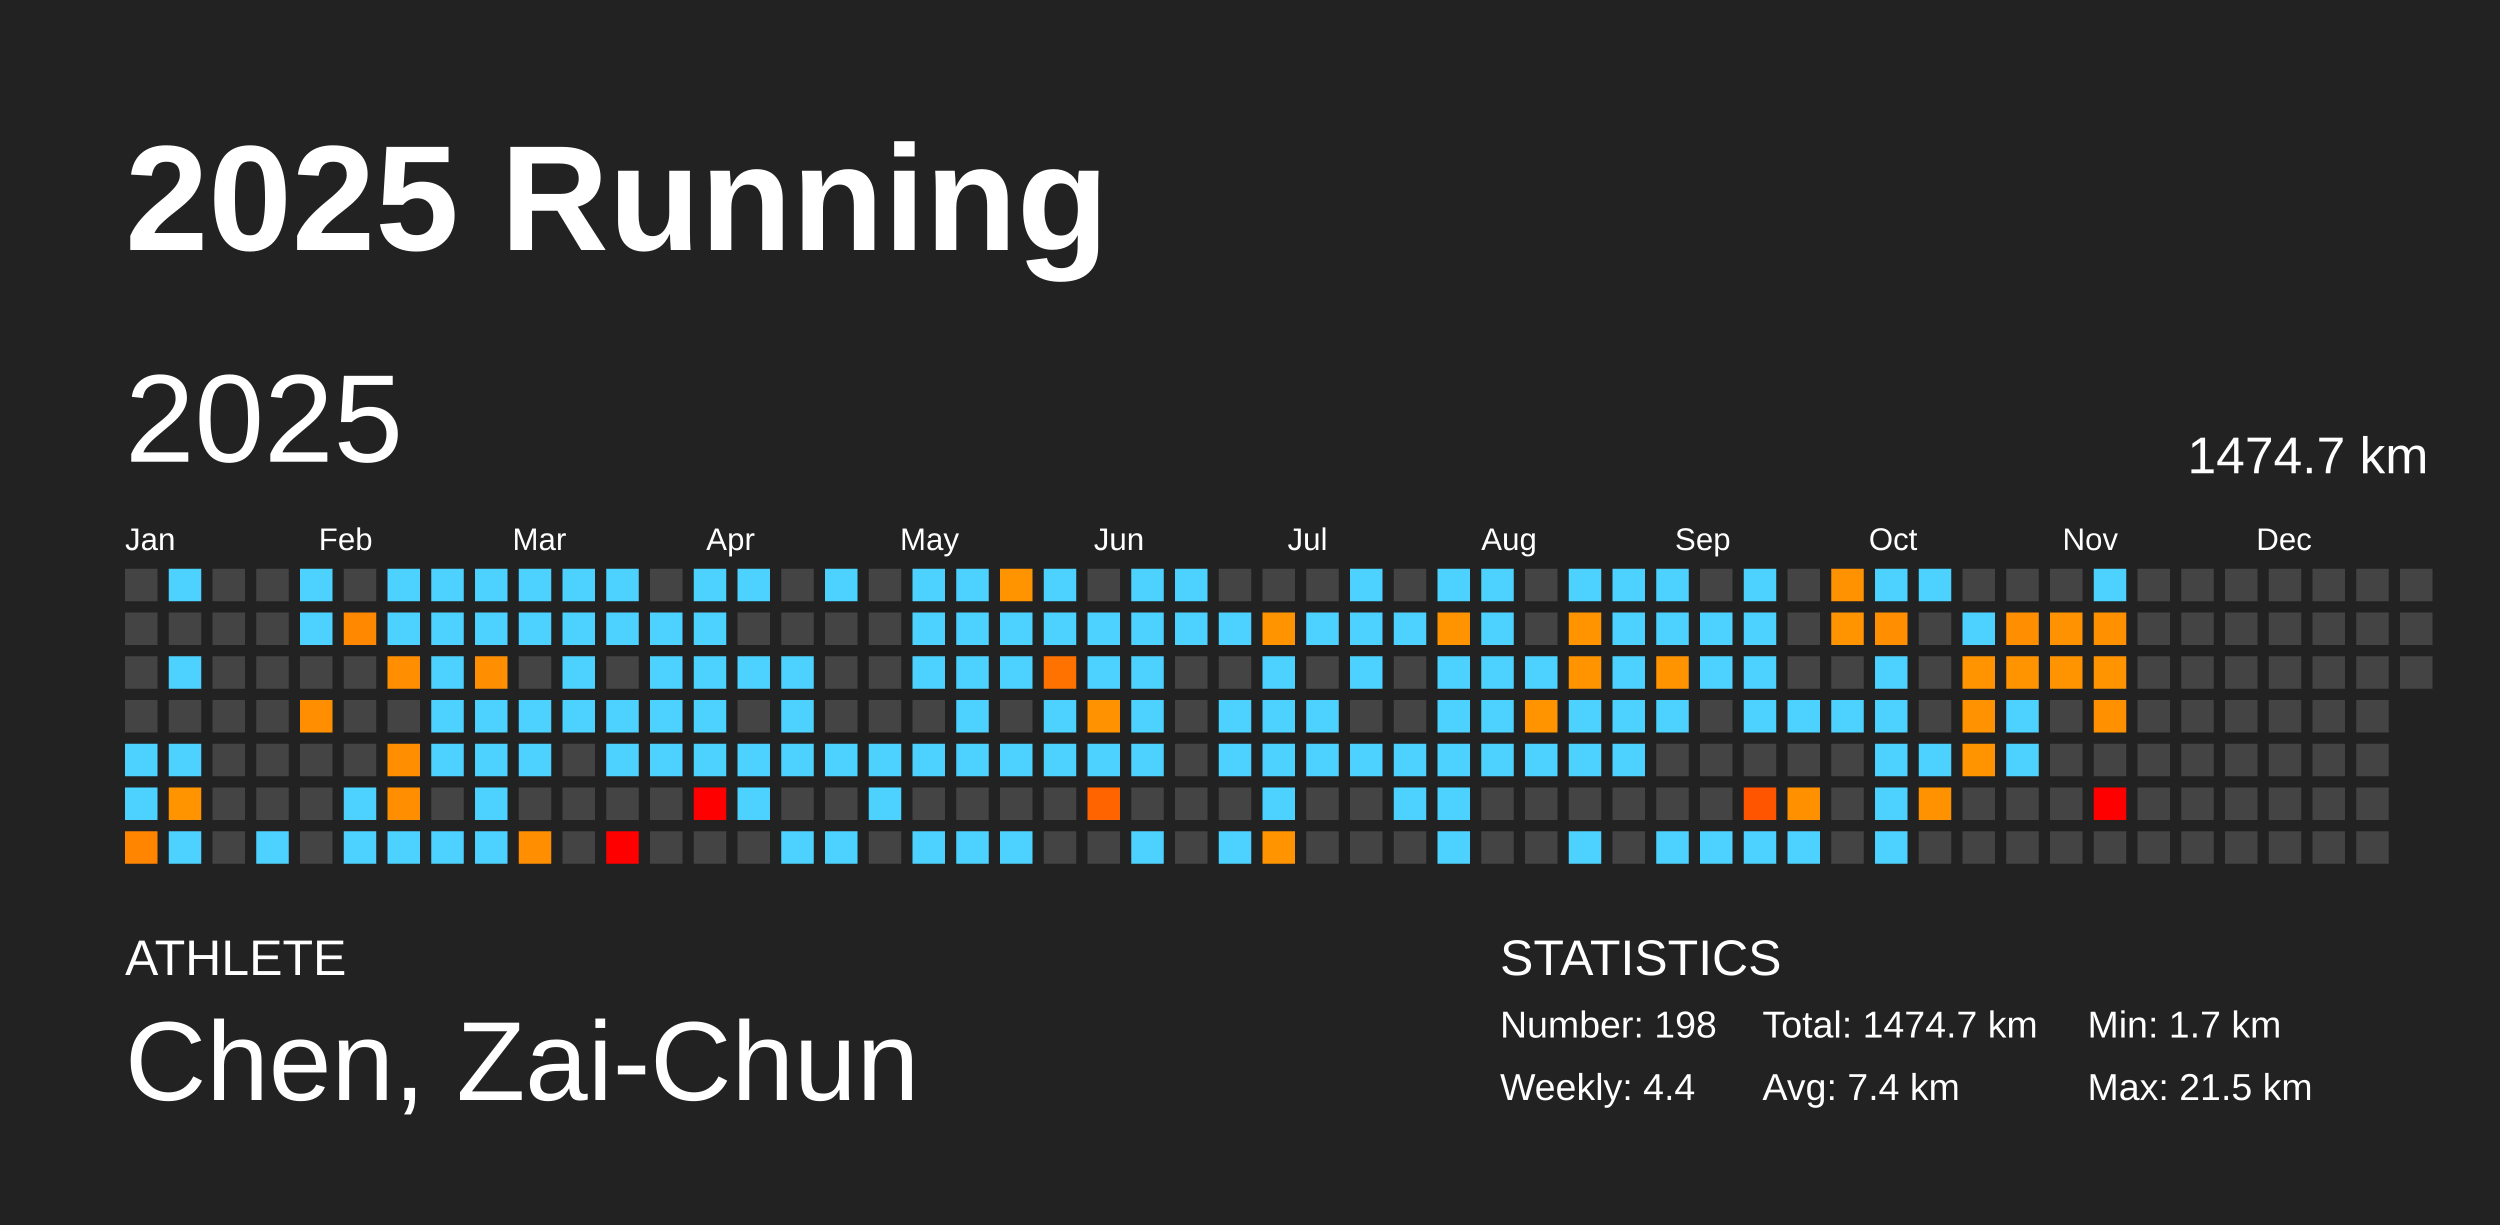
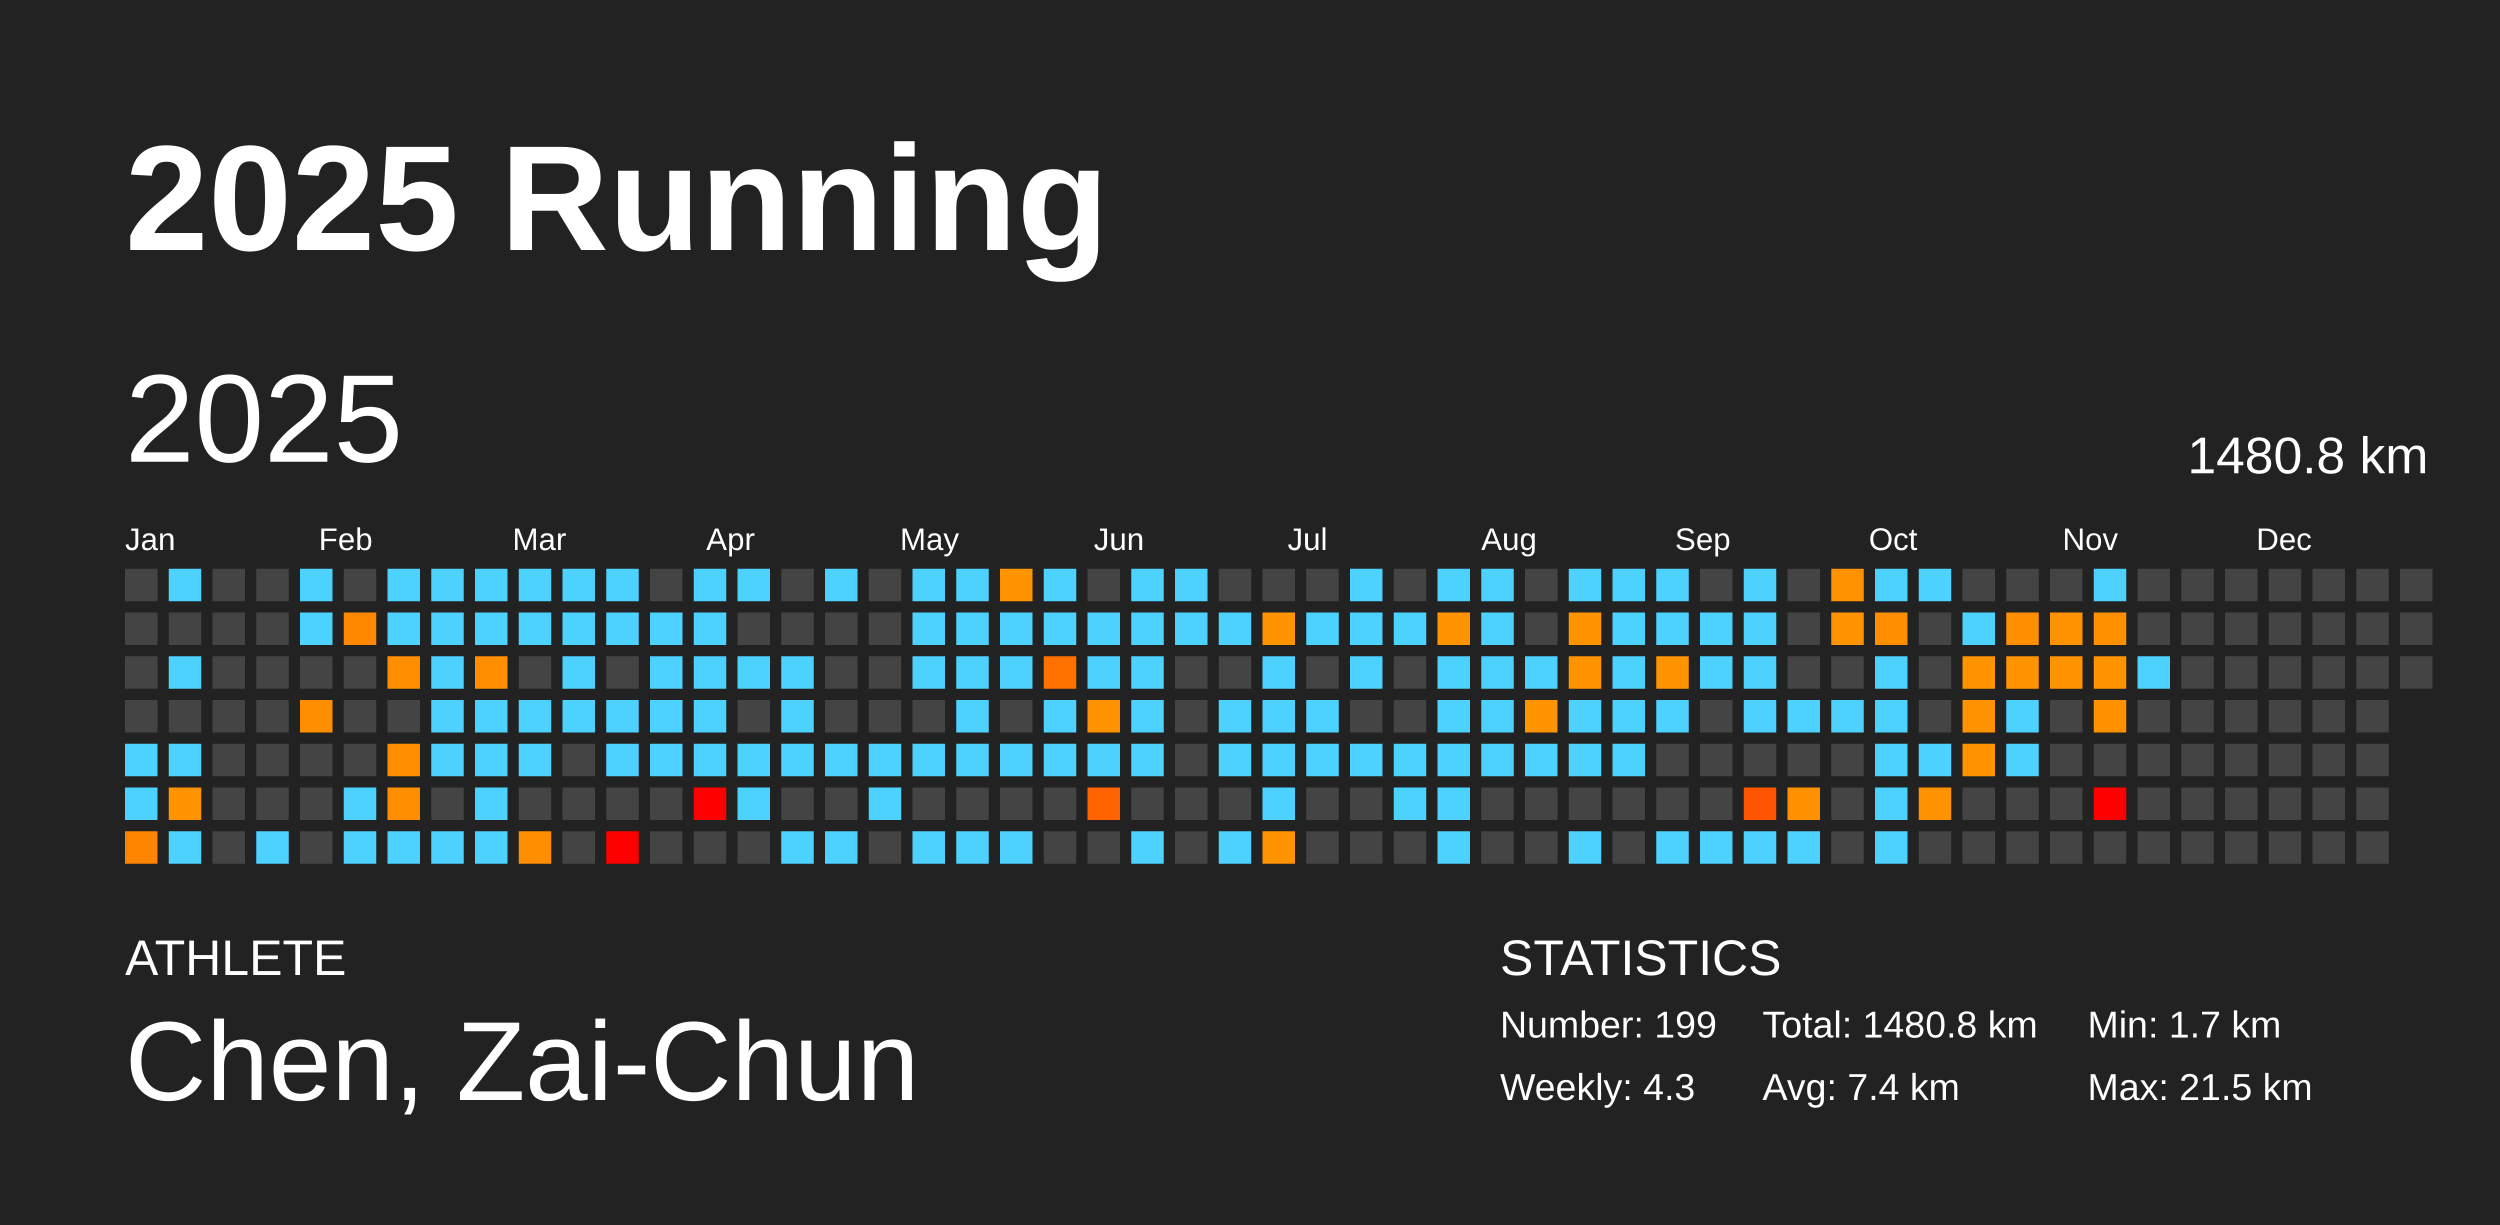
<svg xmlns="http://www.w3.org/2000/svg" baseProfile="full" height="98mm" version="1.1" viewBox="0,0,200,98" width="200mm">
  <defs />
  <rect fill="#222222" height="98" width="200" x="0" y="0" />
  <text fill="#FFFFFF" style="font-size:12px; font-family:Arial; font-weight:bold;" x="10" y="20">2025 Running</text>
  <text fill="#FFFFFF" style="font-size:4px; font-family:Arial" x="10" y="78">ATHLETE</text>
  <text fill="#FFFFFF" style="font-size:9px; font-family:Arial" x="10" y="88">Chen, Zai-Chun</text>
  <text fill="#FFFFFF" style="font-size:4px; font-family:Arial" x="120" y="78">STATISTICS</text>
-   <text fill="#FFFFFF" style="font-size:3px; font-family:Arial" x="120" y="83">Number: 198</text>
-   <text fill="#FFFFFF" style="font-size:3px; font-family:Arial" x="120" y="88">Weekly: 4.4</text>
-   <text fill="#FFFFFF" style="font-size:3px; font-family:Arial" x="141" y="83">Total: 1474.7 km</text>
+   <text fill="#FFFFFF" style="font-size:3px; font-family:Arial" x="120" y="83">Number: 199</text>
+   <text fill="#FFFFFF" style="font-size:3px; font-family:Arial" x="120" y="88">Weekly: 4.3</text>
+   <text fill="#FFFFFF" style="font-size:3px; font-family:Arial" x="141" y="83">Total: 1480.8 km</text>
  <text fill="#FFFFFF" style="font-size:3px; font-family:Arial" x="141" y="88">Avg: 7.4 km</text>
  <text fill="#FFFFFF" style="font-size:3px; font-family:Arial" x="167" y="83">Min: 1.7 km</text>
  <text fill="#FFFFFF" style="font-size:3px; font-family:Arial" x="167" y="88">Max: 21.5 km</text>
  <text dominant-baseline="hanging" fill="#FFFFFF" style="font-size:10.0px; font-family:Arial;" x="10" y="30">2025</text>
-   <text dominant-baseline="hanging" fill="#FFFFFF" style="font-size:4.125px; font-family:Arial;" x="175" y="35">1474.7 km</text>
+   <text dominant-baseline="hanging" fill="#FFFFFF" style="font-size:4.125px; font-family:Arial;" x="175" y="35">1480.8 km</text>
  <text fill="#FFFFFF" style="font-size:2.5px; font-family:Arial" x="10.0" y="44">Jan</text>
  <text fill="#FFFFFF" style="font-size:2.5px; font-family:Arial" x="25.5" y="44">Feb</text>
  <text fill="#FFFFFF" style="font-size:2.5px; font-family:Arial" x="41.0" y="44">Mar</text>
  <text fill="#FFFFFF" style="font-size:2.5px; font-family:Arial" x="56.5" y="44">Apr</text>
  <text fill="#FFFFFF" style="font-size:2.5px; font-family:Arial" x="72.0" y="44">May</text>
  <text fill="#FFFFFF" style="font-size:2.5px; font-family:Arial" x="87.5" y="44">Jun</text>
  <text fill="#FFFFFF" style="font-size:2.5px; font-family:Arial" x="103.0" y="44">Jul</text>
  <text fill="#FFFFFF" style="font-size:2.5px; font-family:Arial" x="118.5" y="44">Aug</text>
  <text fill="#FFFFFF" style="font-size:2.5px; font-family:Arial" x="134.0" y="44">Sep</text>
  <text fill="#FFFFFF" style="font-size:2.5px; font-family:Arial" x="149.5" y="44">Oct</text>
  <text fill="#FFFFFF" style="font-size:2.5px; font-family:Arial" x="165.0" y="44">Nov</text>
  <text fill="#FFFFFF" style="font-size:2.5px; font-family:Arial" x="180.5" y="44">Dec</text>
  <rect fill="#444444" height="2.6" width="2.6" x="10.0" y="45.5" />
  <rect fill="#444444" height="2.6" width="2.6" x="10.0" y="49.0" />
  <rect fill="#444444" height="2.6" width="2.6" x="10.0" y="52.5" />
  <rect fill="#444444" height="2.6" width="2.6" x="10.0" y="56.0" />
  <rect fill="#4dd2ff" height="2.6" width="2.6" x="10.0" y="59.5" />
  <rect fill="#4dd2ff" height="2.6" width="2.6" x="10.0" y="63.0" />
  <rect fill="#ff8400" height="2.6" width="2.6" x="10.0" y="66.5" />
  <rect fill="#4dd2ff" height="2.6" width="2.6" x="13.5" y="45.5" />
  <rect fill="#444444" height="2.6" width="2.6" x="13.5" y="49.0" />
  <rect fill="#4dd2ff" height="2.6" width="2.6" x="13.5" y="52.5" />
  <rect fill="#444444" height="2.6" width="2.6" x="13.5" y="56.0" />
  <rect fill="#4dd2ff" height="2.6" width="2.6" x="13.5" y="59.5" />
  <rect fill="#ff9400" height="2.6" width="2.6" x="13.5" y="63.0" />
  <rect fill="#4dd2ff" height="2.6" width="2.6" x="13.5" y="66.5" />
  <rect fill="#444444" height="2.6" width="2.6" x="17.0" y="45.5" />
  <rect fill="#444444" height="2.6" width="2.6" x="17.0" y="49.0" />
  <rect fill="#444444" height="2.6" width="2.6" x="17.0" y="52.5" />
  <rect fill="#444444" height="2.6" width="2.6" x="17.0" y="56.0" />
  <rect fill="#444444" height="2.6" width="2.6" x="17.0" y="59.5" />
  <rect fill="#444444" height="2.6" width="2.6" x="17.0" y="63.0" />
  <rect fill="#444444" height="2.6" width="2.6" x="17.0" y="66.5" />
  <rect fill="#444444" height="2.6" width="2.6" x="20.5" y="45.5" />
  <rect fill="#444444" height="2.6" width="2.6" x="20.5" y="49.0" />
  <rect fill="#444444" height="2.6" width="2.6" x="20.5" y="52.5" />
  <rect fill="#444444" height="2.6" width="2.6" x="20.5" y="56.0" />
  <rect fill="#444444" height="2.6" width="2.6" x="20.5" y="59.5" />
  <rect fill="#444444" height="2.6" width="2.6" x="20.5" y="63.0" />
  <rect fill="#4dd2ff" height="2.6" width="2.6" x="20.5" y="66.5" />
  <rect fill="#4dd2ff" height="2.6" width="2.6" x="24.0" y="45.5" />
  <rect fill="#4dd2ff" height="2.6" width="2.6" x="24.0" y="49.0" />
  <rect fill="#444444" height="2.6" width="2.6" x="24.0" y="52.5" />
  <rect fill="#ff8f00" height="2.6" width="2.6" x="24.0" y="56.0" />
  <rect fill="#444444" height="2.6" width="2.6" x="24.0" y="59.5" />
  <rect fill="#444444" height="2.6" width="2.6" x="24.0" y="63.0" />
  <rect fill="#444444" height="2.6" width="2.6" x="24.0" y="66.5" />
  <rect fill="#444444" height="2.6" width="2.6" x="27.5" y="45.5" />
  <rect fill="#ff8800" height="2.6" width="2.6" x="27.5" y="49.0" />
  <rect fill="#444444" height="2.6" width="2.6" x="27.5" y="52.5" />
  <rect fill="#444444" height="2.6" width="2.6" x="27.5" y="56.0" />
  <rect fill="#444444" height="2.6" width="2.6" x="27.5" y="59.5" />
  <rect fill="#4dd2ff" height="2.6" width="2.6" x="27.5" y="63.0" />
  <rect fill="#4dd2ff" height="2.6" width="2.6" x="27.5" y="66.5" />
  <rect fill="#4dd2ff" height="2.6" width="2.6" x="31.0" y="45.5" />
  <rect fill="#4dd2ff" height="2.6" width="2.6" x="31.0" y="49.0" />
  <rect fill="#ff8f00" height="2.6" width="2.6" x="31.0" y="52.5" />
  <rect fill="#444444" height="2.6" width="2.6" x="31.0" y="56.0" />
  <rect fill="#ff8f00" height="2.6" width="2.6" x="31.0" y="59.5" />
  <rect fill="#ff8f00" height="2.6" width="2.6" x="31.0" y="63.0" />
  <rect fill="#4dd2ff" height="2.6" width="2.6" x="31.0" y="66.5" />
  <rect fill="#4dd2ff" height="2.6" width="2.6" x="34.5" y="45.5" />
  <rect fill="#4dd2ff" height="2.6" width="2.6" x="34.5" y="49.0" />
  <rect fill="#4dd2ff" height="2.6" width="2.6" x="34.5" y="52.5" />
  <rect fill="#4dd2ff" height="2.6" width="2.6" x="34.5" y="56.0" />
  <rect fill="#4dd2ff" height="2.6" width="2.6" x="34.5" y="59.5" />
  <rect fill="#444444" height="2.6" width="2.6" x="34.5" y="63.0" />
  <rect fill="#4dd2ff" height="2.6" width="2.6" x="34.5" y="66.5" />
  <rect fill="#4dd2ff" height="2.6" width="2.6" x="38.0" y="45.5" />
  <rect fill="#4dd2ff" height="2.6" width="2.6" x="38.0" y="49.0" />
  <rect fill="#ff8f00" height="2.6" width="2.6" x="38.0" y="52.5" />
  <rect fill="#4dd2ff" height="2.6" width="2.6" x="38.0" y="56.0" />
  <rect fill="#4dd2ff" height="2.6" width="2.6" x="38.0" y="59.5" />
  <rect fill="#4dd2ff" height="2.6" width="2.6" x="38.0" y="63.0" />
  <rect fill="#4dd2ff" height="2.6" width="2.6" x="38.0" y="66.5" />
  <rect fill="#4dd2ff" height="2.6" width="2.6" x="41.5" y="45.5" />
  <rect fill="#4dd2ff" height="2.6" width="2.6" x="41.5" y="49.0" />
  <rect fill="#444444" height="2.6" width="2.6" x="41.5" y="52.5" />
  <rect fill="#4dd2ff" height="2.6" width="2.6" x="41.5" y="56.0" />
  <rect fill="#4dd2ff" height="2.6" width="2.6" x="41.5" y="59.5" />
  <rect fill="#444444" height="2.6" width="2.6" x="41.5" y="63.0" />
  <rect fill="#ff8e00" height="2.6" width="2.6" x="41.5" y="66.5" />
  <rect fill="#4dd2ff" height="2.6" width="2.6" x="45.0" y="45.5" />
  <rect fill="#4dd2ff" height="2.6" width="2.6" x="45.0" y="49.0" />
  <rect fill="#4dd2ff" height="2.6" width="2.6" x="45.0" y="52.5" />
  <rect fill="#4dd2ff" height="2.6" width="2.6" x="45.0" y="56.0" />
  <rect fill="#444444" height="2.6" width="2.6" x="45.0" y="59.5" />
  <rect fill="#444444" height="2.6" width="2.6" x="45.0" y="63.0" />
  <rect fill="#444444" height="2.6" width="2.6" x="45.0" y="66.5" />
  <rect fill="#4dd2ff" height="2.6" width="2.6" x="48.5" y="45.5" />
  <rect fill="#4dd2ff" height="2.6" width="2.6" x="48.5" y="49.0" />
  <rect fill="#444444" height="2.6" width="2.6" x="48.5" y="52.5" />
  <rect fill="#4dd2ff" height="2.6" width="2.6" x="48.5" y="56.0" />
  <rect fill="#4dd2ff" height="2.6" width="2.6" x="48.5" y="59.5" />
  <rect fill="#444444" height="2.6" width="2.6" x="48.5" y="63.0" />
  <rect fill="red" height="2.6" width="2.6" x="48.5" y="66.5" />
  <rect fill="#444444" height="2.6" width="2.6" x="52.0" y="45.5" />
  <rect fill="#4dd2ff" height="2.6" width="2.6" x="52.0" y="49.0" />
  <rect fill="#4dd2ff" height="2.6" width="2.6" x="52.0" y="52.5" />
  <rect fill="#4dd2ff" height="2.6" width="2.6" x="52.0" y="56.0" />
  <rect fill="#4dd2ff" height="2.6" width="2.6" x="52.0" y="59.5" />
  <rect fill="#444444" height="2.6" width="2.6" x="52.0" y="63.0" />
  <rect fill="#444444" height="2.6" width="2.6" x="52.0" y="66.5" />
  <rect fill="#4dd2ff" height="2.6" width="2.6" x="55.5" y="45.5" />
  <rect fill="#4dd2ff" height="2.6" width="2.6" x="55.5" y="49.0" />
  <rect fill="#4dd2ff" height="2.6" width="2.6" x="55.5" y="52.5" />
  <rect fill="#4dd2ff" height="2.6" width="2.6" x="55.5" y="56.0" />
  <rect fill="#4dd2ff" height="2.6" width="2.6" x="55.5" y="59.5" />
  <rect fill="red" height="2.6" width="2.6" x="55.5" y="63.0" />
  <rect fill="#444444" height="2.6" width="2.6" x="55.5" y="66.5" />
  <rect fill="#4dd2ff" height="2.6" width="2.6" x="59.0" y="45.5" />
  <rect fill="#444444" height="2.6" width="2.6" x="59.0" y="49.0" />
  <rect fill="#4dd2ff" height="2.6" width="2.6" x="59.0" y="52.5" />
  <rect fill="#444444" height="2.6" width="2.6" x="59.0" y="56.0" />
  <rect fill="#4dd2ff" height="2.6" width="2.6" x="59.0" y="59.5" />
  <rect fill="#4dd2ff" height="2.6" width="2.6" x="59.0" y="63.0" />
  <rect fill="#444444" height="2.6" width="2.6" x="59.0" y="66.5" />
  <rect fill="#444444" height="2.6" width="2.6" x="62.5" y="45.5" />
  <rect fill="#444444" height="2.6" width="2.6" x="62.5" y="49.0" />
  <rect fill="#4dd2ff" height="2.6" width="2.6" x="62.5" y="52.5" />
  <rect fill="#4dd2ff" height="2.6" width="2.6" x="62.5" y="56.0" />
  <rect fill="#4dd2ff" height="2.6" width="2.6" x="62.5" y="59.5" />
  <rect fill="#444444" height="2.6" width="2.6" x="62.5" y="63.0" />
  <rect fill="#4dd2ff" height="2.6" width="2.6" x="62.5" y="66.5" />
  <rect fill="#4dd2ff" height="2.6" width="2.6" x="66.0" y="45.5" />
  <rect fill="#444444" height="2.6" width="2.6" x="66.0" y="49.0" />
  <rect fill="#444444" height="2.6" width="2.6" x="66.0" y="52.5" />
  <rect fill="#444444" height="2.6" width="2.6" x="66.0" y="56.0" />
  <rect fill="#4dd2ff" height="2.6" width="2.6" x="66.0" y="59.5" />
  <rect fill="#444444" height="2.6" width="2.6" x="66.0" y="63.0" />
  <rect fill="#4dd2ff" height="2.6" width="2.6" x="66.0" y="66.5" />
  <rect fill="#444444" height="2.6" width="2.6" x="69.5" y="45.5" />
  <rect fill="#444444" height="2.6" width="2.6" x="69.5" y="49.0" />
  <rect fill="#444444" height="2.6" width="2.6" x="69.5" y="52.5" />
  <rect fill="#444444" height="2.6" width="2.6" x="69.5" y="56.0" />
  <rect fill="#4dd2ff" height="2.6" width="2.6" x="69.5" y="59.5" />
  <rect fill="#4dd2ff" height="2.6" width="2.6" x="69.5" y="63.0" />
  <rect fill="#444444" height="2.6" width="2.6" x="69.5" y="66.5" />
  <rect fill="#4dd2ff" height="2.6" width="2.6" x="73.0" y="45.5" />
  <rect fill="#4dd2ff" height="2.6" width="2.6" x="73.0" y="49.0" />
  <rect fill="#4dd2ff" height="2.6" width="2.6" x="73.0" y="52.5" />
  <rect fill="#444444" height="2.6" width="2.6" x="73.0" y="56.0" />
  <rect fill="#4dd2ff" height="2.6" width="2.6" x="73.0" y="59.5" />
  <rect fill="#444444" height="2.6" width="2.6" x="73.0" y="63.0" />
  <rect fill="#4dd2ff" height="2.6" width="2.6" x="73.0" y="66.5" />
  <rect fill="#4dd2ff" height="2.6" width="2.6" x="76.5" y="45.5" />
  <rect fill="#4dd2ff" height="2.6" width="2.6" x="76.5" y="49.0" />
  <rect fill="#4dd2ff" height="2.6" width="2.6" x="76.5" y="52.5" />
  <rect fill="#4dd2ff" height="2.6" width="2.6" x="76.5" y="56.0" />
  <rect fill="#4dd2ff" height="2.6" width="2.6" x="76.5" y="59.5" />
  <rect fill="#444444" height="2.6" width="2.6" x="76.5" y="63.0" />
  <rect fill="#4dd2ff" height="2.6" width="2.6" x="76.5" y="66.5" />
  <rect fill="#ff9300" height="2.6" width="2.6" x="80.0" y="45.5" />
  <rect fill="#4dd2ff" height="2.6" width="2.6" x="80.0" y="49.0" />
  <rect fill="#4dd2ff" height="2.6" width="2.6" x="80.0" y="52.5" />
  <rect fill="#444444" height="2.6" width="2.6" x="80.0" y="56.0" />
  <rect fill="#4dd2ff" height="2.6" width="2.6" x="80.0" y="59.5" />
  <rect fill="#444444" height="2.6" width="2.6" x="80.0" y="63.0" />
  <rect fill="#4dd2ff" height="2.6" width="2.6" x="80.0" y="66.5" />
  <rect fill="#4dd2ff" height="2.6" width="2.6" x="83.5" y="45.5" />
  <rect fill="#4dd2ff" height="2.6" width="2.6" x="83.5" y="49.0" />
  <rect fill="#ff7200" height="2.6" width="2.6" x="83.5" y="52.5" />
  <rect fill="#4dd2ff" height="2.6" width="2.6" x="83.5" y="56.0" />
  <rect fill="#4dd2ff" height="2.6" width="2.6" x="83.5" y="59.5" />
  <rect fill="#444444" height="2.6" width="2.6" x="83.5" y="63.0" />
  <rect fill="#444444" height="2.6" width="2.6" x="83.5" y="66.5" />
  <rect fill="#444444" height="2.6" width="2.6" x="87.0" y="45.5" />
  <rect fill="#4dd2ff" height="2.6" width="2.6" x="87.0" y="49.0" />
  <rect fill="#4dd2ff" height="2.6" width="2.6" x="87.0" y="52.5" />
  <rect fill="#ff9200" height="2.6" width="2.6" x="87.0" y="56.0" />
  <rect fill="#4dd2ff" height="2.6" width="2.6" x="87.0" y="59.5" />
  <rect fill="#ff6400" height="2.6" width="2.6" x="87.0" y="63.0" />
  <rect fill="#444444" height="2.6" width="2.6" x="87.0" y="66.5" />
  <rect fill="#4dd2ff" height="2.6" width="2.6" x="90.5" y="45.5" />
  <rect fill="#4dd2ff" height="2.6" width="2.6" x="90.5" y="49.0" />
  <rect fill="#4dd2ff" height="2.6" width="2.6" x="90.5" y="52.5" />
  <rect fill="#4dd2ff" height="2.6" width="2.6" x="90.5" y="56.0" />
  <rect fill="#4dd2ff" height="2.6" width="2.6" x="90.5" y="59.5" />
  <rect fill="#444444" height="2.6" width="2.6" x="90.5" y="63.0" />
  <rect fill="#4dd2ff" height="2.6" width="2.6" x="90.5" y="66.5" />
  <rect fill="#4dd2ff" height="2.6" width="2.6" x="94.0" y="45.5" />
  <rect fill="#4dd2ff" height="2.6" width="2.6" x="94.0" y="49.0" />
  <rect fill="#444444" height="2.6" width="2.6" x="94.0" y="52.5" />
  <rect fill="#444444" height="2.6" width="2.6" x="94.0" y="56.0" />
  <rect fill="#444444" height="2.6" width="2.6" x="94.0" y="59.5" />
  <rect fill="#444444" height="2.6" width="2.6" x="94.0" y="63.0" />
  <rect fill="#444444" height="2.6" width="2.6" x="94.0" y="66.5" />
  <rect fill="#444444" height="2.6" width="2.6" x="97.5" y="45.5" />
  <rect fill="#4dd2ff" height="2.6" width="2.6" x="97.5" y="49.0" />
  <rect fill="#444444" height="2.6" width="2.6" x="97.5" y="52.5" />
  <rect fill="#4dd2ff" height="2.6" width="2.6" x="97.5" y="56.0" />
  <rect fill="#4dd2ff" height="2.6" width="2.6" x="97.5" y="59.5" />
  <rect fill="#444444" height="2.6" width="2.6" x="97.5" y="63.0" />
  <rect fill="#4dd2ff" height="2.6" width="2.6" x="97.5" y="66.5" />
  <rect fill="#444444" height="2.6" width="2.6" x="101.0" y="45.5" />
  <rect fill="#ff9300" height="2.6" width="2.6" x="101.0" y="49.0" />
  <rect fill="#4dd2ff" height="2.6" width="2.6" x="101.0" y="52.5" />
  <rect fill="#4dd2ff" height="2.6" width="2.6" x="101.0" y="56.0" />
  <rect fill="#4dd2ff" height="2.6" width="2.6" x="101.0" y="59.5" />
  <rect fill="#4dd2ff" height="2.6" width="2.6" x="101.0" y="63.0" />
  <rect fill="#ff9400" height="2.6" width="2.6" x="101.0" y="66.5" />
  <rect fill="#444444" height="2.6" width="2.6" x="104.5" y="45.5" />
  <rect fill="#4dd2ff" height="2.6" width="2.6" x="104.5" y="49.0" />
  <rect fill="#444444" height="2.6" width="2.6" x="104.5" y="52.5" />
  <rect fill="#4dd2ff" height="2.6" width="2.6" x="104.5" y="56.0" />
  <rect fill="#4dd2ff" height="2.6" width="2.6" x="104.5" y="59.5" />
  <rect fill="#444444" height="2.6" width="2.6" x="104.5" y="63.0" />
  <rect fill="#444444" height="2.6" width="2.6" x="104.5" y="66.5" />
  <rect fill="#4dd2ff" height="2.6" width="2.6" x="108.0" y="45.5" />
  <rect fill="#4dd2ff" height="2.6" width="2.6" x="108.0" y="49.0" />
  <rect fill="#4dd2ff" height="2.6" width="2.6" x="108.0" y="52.5" />
  <rect fill="#444444" height="2.6" width="2.6" x="108.0" y="56.0" />
  <rect fill="#4dd2ff" height="2.6" width="2.6" x="108.0" y="59.5" />
  <rect fill="#444444" height="2.6" width="2.6" x="108.0" y="63.0" />
  <rect fill="#444444" height="2.6" width="2.6" x="108.0" y="66.5" />
  <rect fill="#444444" height="2.6" width="2.6" x="111.5" y="45.5" />
  <rect fill="#4dd2ff" height="2.6" width="2.6" x="111.5" y="49.0" />
  <rect fill="#444444" height="2.6" width="2.6" x="111.5" y="52.5" />
  <rect fill="#444444" height="2.6" width="2.6" x="111.5" y="56.0" />
  <rect fill="#4dd2ff" height="2.6" width="2.6" x="111.5" y="59.5" />
  <rect fill="#4dd2ff" height="2.6" width="2.6" x="111.5" y="63.0" />
  <rect fill="#444444" height="2.6" width="2.6" x="111.5" y="66.5" />
  <rect fill="#4dd2ff" height="2.6" width="2.6" x="115.0" y="45.5" />
  <rect fill="#ff9400" height="2.6" width="2.6" x="115.0" y="49.0" />
  <rect fill="#4dd2ff" height="2.6" width="2.6" x="115.0" y="52.5" />
  <rect fill="#4dd2ff" height="2.6" width="2.6" x="115.0" y="56.0" />
  <rect fill="#4dd2ff" height="2.6" width="2.6" x="115.0" y="59.5" />
  <rect fill="#4dd2ff" height="2.6" width="2.6" x="115.0" y="63.0" />
  <rect fill="#4dd2ff" height="2.6" width="2.6" x="115.0" y="66.5" />
  <rect fill="#4dd2ff" height="2.6" width="2.6" x="118.5" y="45.5" />
  <rect fill="#4dd2ff" height="2.6" width="2.6" x="118.5" y="49.0" />
  <rect fill="#4dd2ff" height="2.6" width="2.6" x="118.5" y="52.5" />
  <rect fill="#4dd2ff" height="2.6" width="2.6" x="118.5" y="56.0" />
  <rect fill="#4dd2ff" height="2.6" width="2.6" x="118.5" y="59.5" />
  <rect fill="#444444" height="2.6" width="2.6" x="118.5" y="63.0" />
  <rect fill="#444444" height="2.6" width="2.6" x="118.5" y="66.5" />
  <rect fill="#444444" height="2.6" width="2.6" x="122.0" y="45.5" />
  <rect fill="#444444" height="2.6" width="2.6" x="122.0" y="49.0" />
  <rect fill="#4dd2ff" height="2.6" width="2.6" x="122.0" y="52.5" />
  <rect fill="#ff9400" height="2.6" width="2.6" x="122.0" y="56.0" />
  <rect fill="#4dd2ff" height="2.6" width="2.6" x="122.0" y="59.5" />
  <rect fill="#444444" height="2.6" width="2.6" x="122.0" y="63.0" />
  <rect fill="#444444" height="2.6" width="2.6" x="122.0" y="66.5" />
  <rect fill="#4dd2ff" height="2.6" width="2.6" x="125.5" y="45.5" />
  <rect fill="#ff9300" height="2.6" width="2.6" x="125.5" y="49.0" />
  <rect fill="#ff9400" height="2.6" width="2.6" x="125.5" y="52.5" />
  <rect fill="#4dd2ff" height="2.6" width="2.6" x="125.5" y="56.0" />
  <rect fill="#4dd2ff" height="2.6" width="2.6" x="125.5" y="59.5" />
  <rect fill="#444444" height="2.6" width="2.6" x="125.5" y="63.0" />
  <rect fill="#4dd2ff" height="2.6" width="2.6" x="125.5" y="66.5" />
  <rect fill="#4dd2ff" height="2.6" width="2.6" x="129.0" y="45.5" />
  <rect fill="#4dd2ff" height="2.6" width="2.6" x="129.0" y="49.0" />
  <rect fill="#4dd2ff" height="2.6" width="2.6" x="129.0" y="52.5" />
  <rect fill="#4dd2ff" height="2.6" width="2.6" x="129.0" y="56.0" />
  <rect fill="#4dd2ff" height="2.6" width="2.6" x="129.0" y="59.5" />
  <rect fill="#444444" height="2.6" width="2.6" x="129.0" y="63.0" />
  <rect fill="#444444" height="2.6" width="2.6" x="129.0" y="66.5" />
  <rect fill="#4dd2ff" height="2.6" width="2.6" x="132.5" y="45.5" />
  <rect fill="#4dd2ff" height="2.6" width="2.6" x="132.5" y="49.0" />
  <rect fill="#ff9400" height="2.6" width="2.6" x="132.5" y="52.5" />
  <rect fill="#4dd2ff" height="2.6" width="2.6" x="132.5" y="56.0" />
  <rect fill="#444444" height="2.6" width="2.6" x="132.5" y="59.5" />
  <rect fill="#444444" height="2.6" width="2.6" x="132.5" y="63.0" />
  <rect fill="#4dd2ff" height="2.6" width="2.6" x="132.5" y="66.5" />
  <rect fill="#444444" height="2.6" width="2.6" x="136.0" y="45.5" />
  <rect fill="#4dd2ff" height="2.6" width="2.6" x="136.0" y="49.0" />
  <rect fill="#4dd2ff" height="2.6" width="2.6" x="136.0" y="52.5" />
  <rect fill="#444444" height="2.6" width="2.6" x="136.0" y="56.0" />
  <rect fill="#444444" height="2.6" width="2.6" x="136.0" y="59.5" />
  <rect fill="#444444" height="2.6" width="2.6" x="136.0" y="63.0" />
  <rect fill="#4dd2ff" height="2.6" width="2.6" x="136.0" y="66.5" />
  <rect fill="#4dd2ff" height="2.6" width="2.6" x="139.5" y="45.5" />
  <rect fill="#4dd2ff" height="2.6" width="2.6" x="139.5" y="49.0" />
  <rect fill="#4dd2ff" height="2.6" width="2.6" x="139.5" y="52.5" />
  <rect fill="#4dd2ff" height="2.6" width="2.6" x="139.5" y="56.0" />
  <rect fill="#444444" height="2.6" width="2.6" x="139.5" y="59.5" />
  <rect fill="#ff5400" height="2.6" width="2.6" x="139.5" y="63.0" />
  <rect fill="#4dd2ff" height="2.6" width="2.6" x="139.5" y="66.5" />
  <rect fill="#444444" height="2.6" width="2.6" x="143.0" y="45.5" />
  <rect fill="#444444" height="2.6" width="2.6" x="143.0" y="49.0" />
  <rect fill="#444444" height="2.6" width="2.6" x="143.0" y="52.5" />
  <rect fill="#4dd2ff" height="2.6" width="2.6" x="143.0" y="56.0" />
  <rect fill="#444444" height="2.6" width="2.6" x="143.0" y="59.5" />
  <rect fill="#ff9100" height="2.6" width="2.6" x="143.0" y="63.0" />
  <rect fill="#4dd2ff" height="2.6" width="2.6" x="143.0" y="66.5" />
  <rect fill="#ff9200" height="2.6" width="2.6" x="146.5" y="45.5" />
  <rect fill="#ff9400" height="2.6" width="2.6" x="146.5" y="49.0" />
  <rect fill="#444444" height="2.6" width="2.6" x="146.5" y="52.5" />
  <rect fill="#4dd2ff" height="2.6" width="2.6" x="146.5" y="56.0" />
  <rect fill="#444444" height="2.6" width="2.6" x="146.5" y="59.5" />
  <rect fill="#444444" height="2.6" width="2.6" x="146.5" y="63.0" />
  <rect fill="#444444" height="2.6" width="2.6" x="146.5" y="66.5" />
  <rect fill="#4dd2ff" height="2.6" width="2.6" x="150.0" y="45.5" />
  <rect fill="#ff8e00" height="2.6" width="2.6" x="150.0" y="49.0" />
  <rect fill="#4dd2ff" height="2.6" width="2.6" x="150.0" y="52.5" />
  <rect fill="#4dd2ff" height="2.6" width="2.6" x="150.0" y="56.0" />
  <rect fill="#4dd2ff" height="2.6" width="2.6" x="150.0" y="59.5" />
  <rect fill="#4dd2ff" height="2.6" width="2.6" x="150.0" y="63.0" />
  <rect fill="#4dd2ff" height="2.6" width="2.6" x="150.0" y="66.5" />
  <rect fill="#4dd2ff" height="2.6" width="2.6" x="153.5" y="45.5" />
  <rect fill="#444444" height="2.6" width="2.6" x="153.5" y="49.0" />
  <rect fill="#444444" height="2.6" width="2.6" x="153.5" y="52.5" />
  <rect fill="#444444" height="2.6" width="2.6" x="153.5" y="56.0" />
  <rect fill="#4dd2ff" height="2.6" width="2.6" x="153.5" y="59.5" />
  <rect fill="#ff9200" height="2.6" width="2.6" x="153.5" y="63.0" />
  <rect fill="#444444" height="2.6" width="2.6" x="153.5" y="66.5" />
  <rect fill="#444444" height="2.6" width="2.6" x="157.0" y="45.5" />
  <rect fill="#4dd2ff" height="2.6" width="2.6" x="157.0" y="49.0" />
  <rect fill="#ff9300" height="2.6" width="2.6" x="157.0" y="52.5" />
  <rect fill="#ff9200" height="2.6" width="2.6" x="157.0" y="56.0" />
  <rect fill="#ff9400" height="2.6" width="2.6" x="157.0" y="59.5" />
  <rect fill="#444444" height="2.6" width="2.6" x="157.0" y="63.0" />
  <rect fill="#444444" height="2.6" width="2.6" x="157.0" y="66.5" />
  <rect fill="#444444" height="2.6" width="2.6" x="160.5" y="45.5" />
  <rect fill="#ff8f00" height="2.6" width="2.6" x="160.5" y="49.0" />
  <rect fill="#ff9400" height="2.6" width="2.6" x="160.5" y="52.5" />
  <rect fill="#4dd2ff" height="2.6" width="2.6" x="160.5" y="56.0" />
  <rect fill="#4dd2ff" height="2.6" width="2.6" x="160.5" y="59.5" />
  <rect fill="#444444" height="2.6" width="2.6" x="160.5" y="63.0" />
  <rect fill="#444444" height="2.6" width="2.6" x="160.5" y="66.5" />
  <rect fill="#444444" height="2.6" width="2.6" x="164.0" y="45.5" />
  <rect fill="#ff9200" height="2.6" width="2.6" x="164.0" y="49.0" />
  <rect fill="#ff9300" height="2.6" width="2.6" x="164.0" y="52.5" />
  <rect fill="#444444" height="2.6" width="2.6" x="164.0" y="56.0" />
  <rect fill="#444444" height="2.6" width="2.6" x="164.0" y="59.5" />
  <rect fill="#444444" height="2.6" width="2.6" x="164.0" y="63.0" />
  <rect fill="#444444" height="2.6" width="2.6" x="164.0" y="66.5" />
  <rect fill="#4dd2ff" height="2.6" width="2.6" x="167.5" y="45.5" />
  <rect fill="#ff9100" height="2.6" width="2.6" x="167.5" y="49.0" />
  <rect fill="#ff9300" height="2.6" width="2.6" x="167.5" y="52.5" />
  <rect fill="#ff9100" height="2.6" width="2.6" x="167.5" y="56.0" />
  <rect fill="#444444" height="2.6" width="2.6" x="167.5" y="59.5" />
  <rect fill="red" height="2.6" width="2.6" x="167.5" y="63.0" />
  <rect fill="#444444" height="2.6" width="2.6" x="167.5" y="66.5" />
  <rect fill="#444444" height="2.6" width="2.6" x="171.0" y="45.5" />
  <rect fill="#444444" height="2.6" width="2.6" x="171.0" y="49.0" />
-   <rect fill="#444444" height="2.6" width="2.6" x="171.0" y="52.5" />
+   <rect fill="#4dd2ff" height="2.6" width="2.6" x="171.0" y="52.5" />
  <rect fill="#444444" height="2.6" width="2.6" x="171.0" y="56.0" />
  <rect fill="#444444" height="2.6" width="2.6" x="171.0" y="59.5" />
  <rect fill="#444444" height="2.6" width="2.6" x="171.0" y="63.0" />
  <rect fill="#444444" height="2.6" width="2.6" x="171.0" y="66.5" />
  <rect fill="#444444" height="2.6" width="2.6" x="174.5" y="45.5" />
  <rect fill="#444444" height="2.6" width="2.6" x="174.5" y="49.0" />
  <rect fill="#444444" height="2.6" width="2.6" x="174.5" y="52.5" />
  <rect fill="#444444" height="2.6" width="2.6" x="174.5" y="56.0" />
  <rect fill="#444444" height="2.6" width="2.6" x="174.5" y="59.5" />
  <rect fill="#444444" height="2.6" width="2.6" x="174.5" y="63.0" />
  <rect fill="#444444" height="2.6" width="2.6" x="174.5" y="66.5" />
  <rect fill="#444444" height="2.6" width="2.6" x="178.0" y="45.5" />
  <rect fill="#444444" height="2.6" width="2.6" x="178.0" y="49.0" />
  <rect fill="#444444" height="2.6" width="2.6" x="178.0" y="52.5" />
  <rect fill="#444444" height="2.6" width="2.6" x="178.0" y="56.0" />
  <rect fill="#444444" height="2.6" width="2.6" x="178.0" y="59.5" />
  <rect fill="#444444" height="2.6" width="2.6" x="178.0" y="63.0" />
  <rect fill="#444444" height="2.6" width="2.6" x="178.0" y="66.5" />
  <rect fill="#444444" height="2.6" width="2.6" x="181.5" y="45.5" />
  <rect fill="#444444" height="2.6" width="2.6" x="181.5" y="49.0" />
  <rect fill="#444444" height="2.6" width="2.6" x="181.5" y="52.5" />
  <rect fill="#444444" height="2.6" width="2.6" x="181.5" y="56.0" />
  <rect fill="#444444" height="2.6" width="2.6" x="181.5" y="59.5" />
  <rect fill="#444444" height="2.6" width="2.6" x="181.5" y="63.0" />
  <rect fill="#444444" height="2.6" width="2.6" x="181.5" y="66.5" />
  <rect fill="#444444" height="2.6" width="2.6" x="185.0" y="45.5" />
  <rect fill="#444444" height="2.6" width="2.6" x="185.0" y="49.0" />
  <rect fill="#444444" height="2.6" width="2.6" x="185.0" y="52.5" />
  <rect fill="#444444" height="2.6" width="2.6" x="185.0" y="56.0" />
  <rect fill="#444444" height="2.6" width="2.6" x="185.0" y="59.5" />
  <rect fill="#444444" height="2.6" width="2.6" x="185.0" y="63.0" />
  <rect fill="#444444" height="2.6" width="2.6" x="185.0" y="66.5" />
  <rect fill="#444444" height="2.6" width="2.6" x="188.5" y="45.5" />
  <rect fill="#444444" height="2.6" width="2.6" x="188.5" y="49.0" />
  <rect fill="#444444" height="2.6" width="2.6" x="188.5" y="52.5" />
  <rect fill="#444444" height="2.6" width="2.6" x="188.5" y="56.0" />
  <rect fill="#444444" height="2.6" width="2.6" x="188.5" y="59.5" />
  <rect fill="#444444" height="2.6" width="2.6" x="188.5" y="63.0" />
  <rect fill="#444444" height="2.6" width="2.6" x="188.5" y="66.5" />
  <rect fill="#444444" height="2.6" width="2.6" x="192.0" y="45.5" />
  <rect fill="#444444" height="2.6" width="2.6" x="192.0" y="49.0" />
  <rect fill="#444444" height="2.6" width="2.6" x="192.0" y="52.5" />
</svg>
